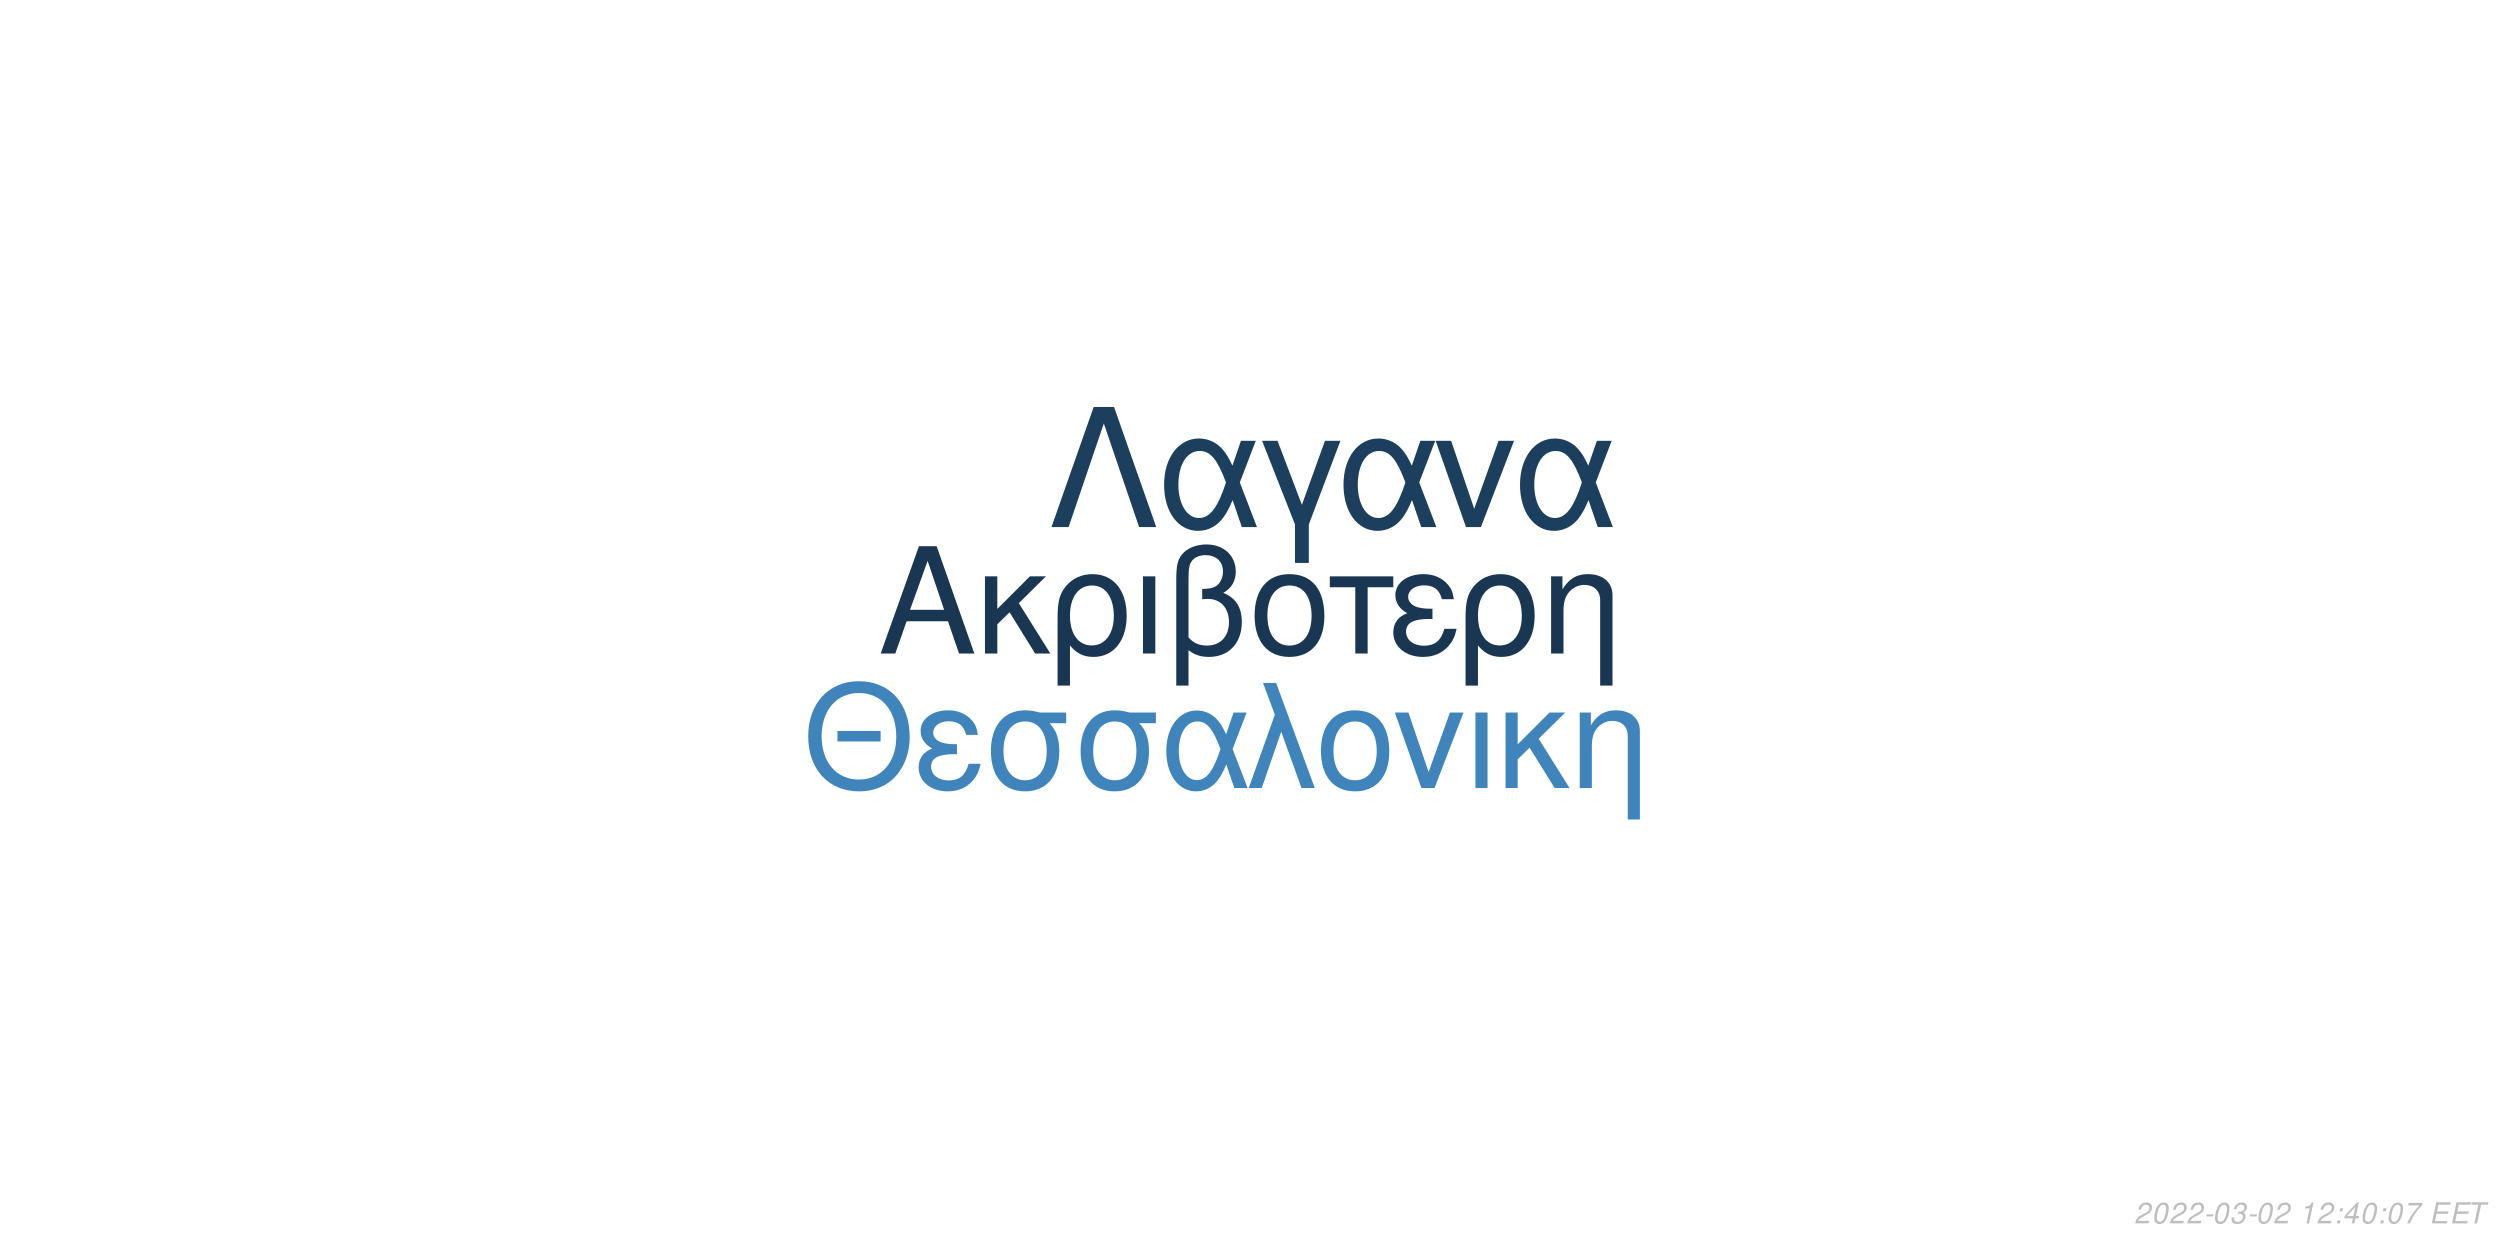
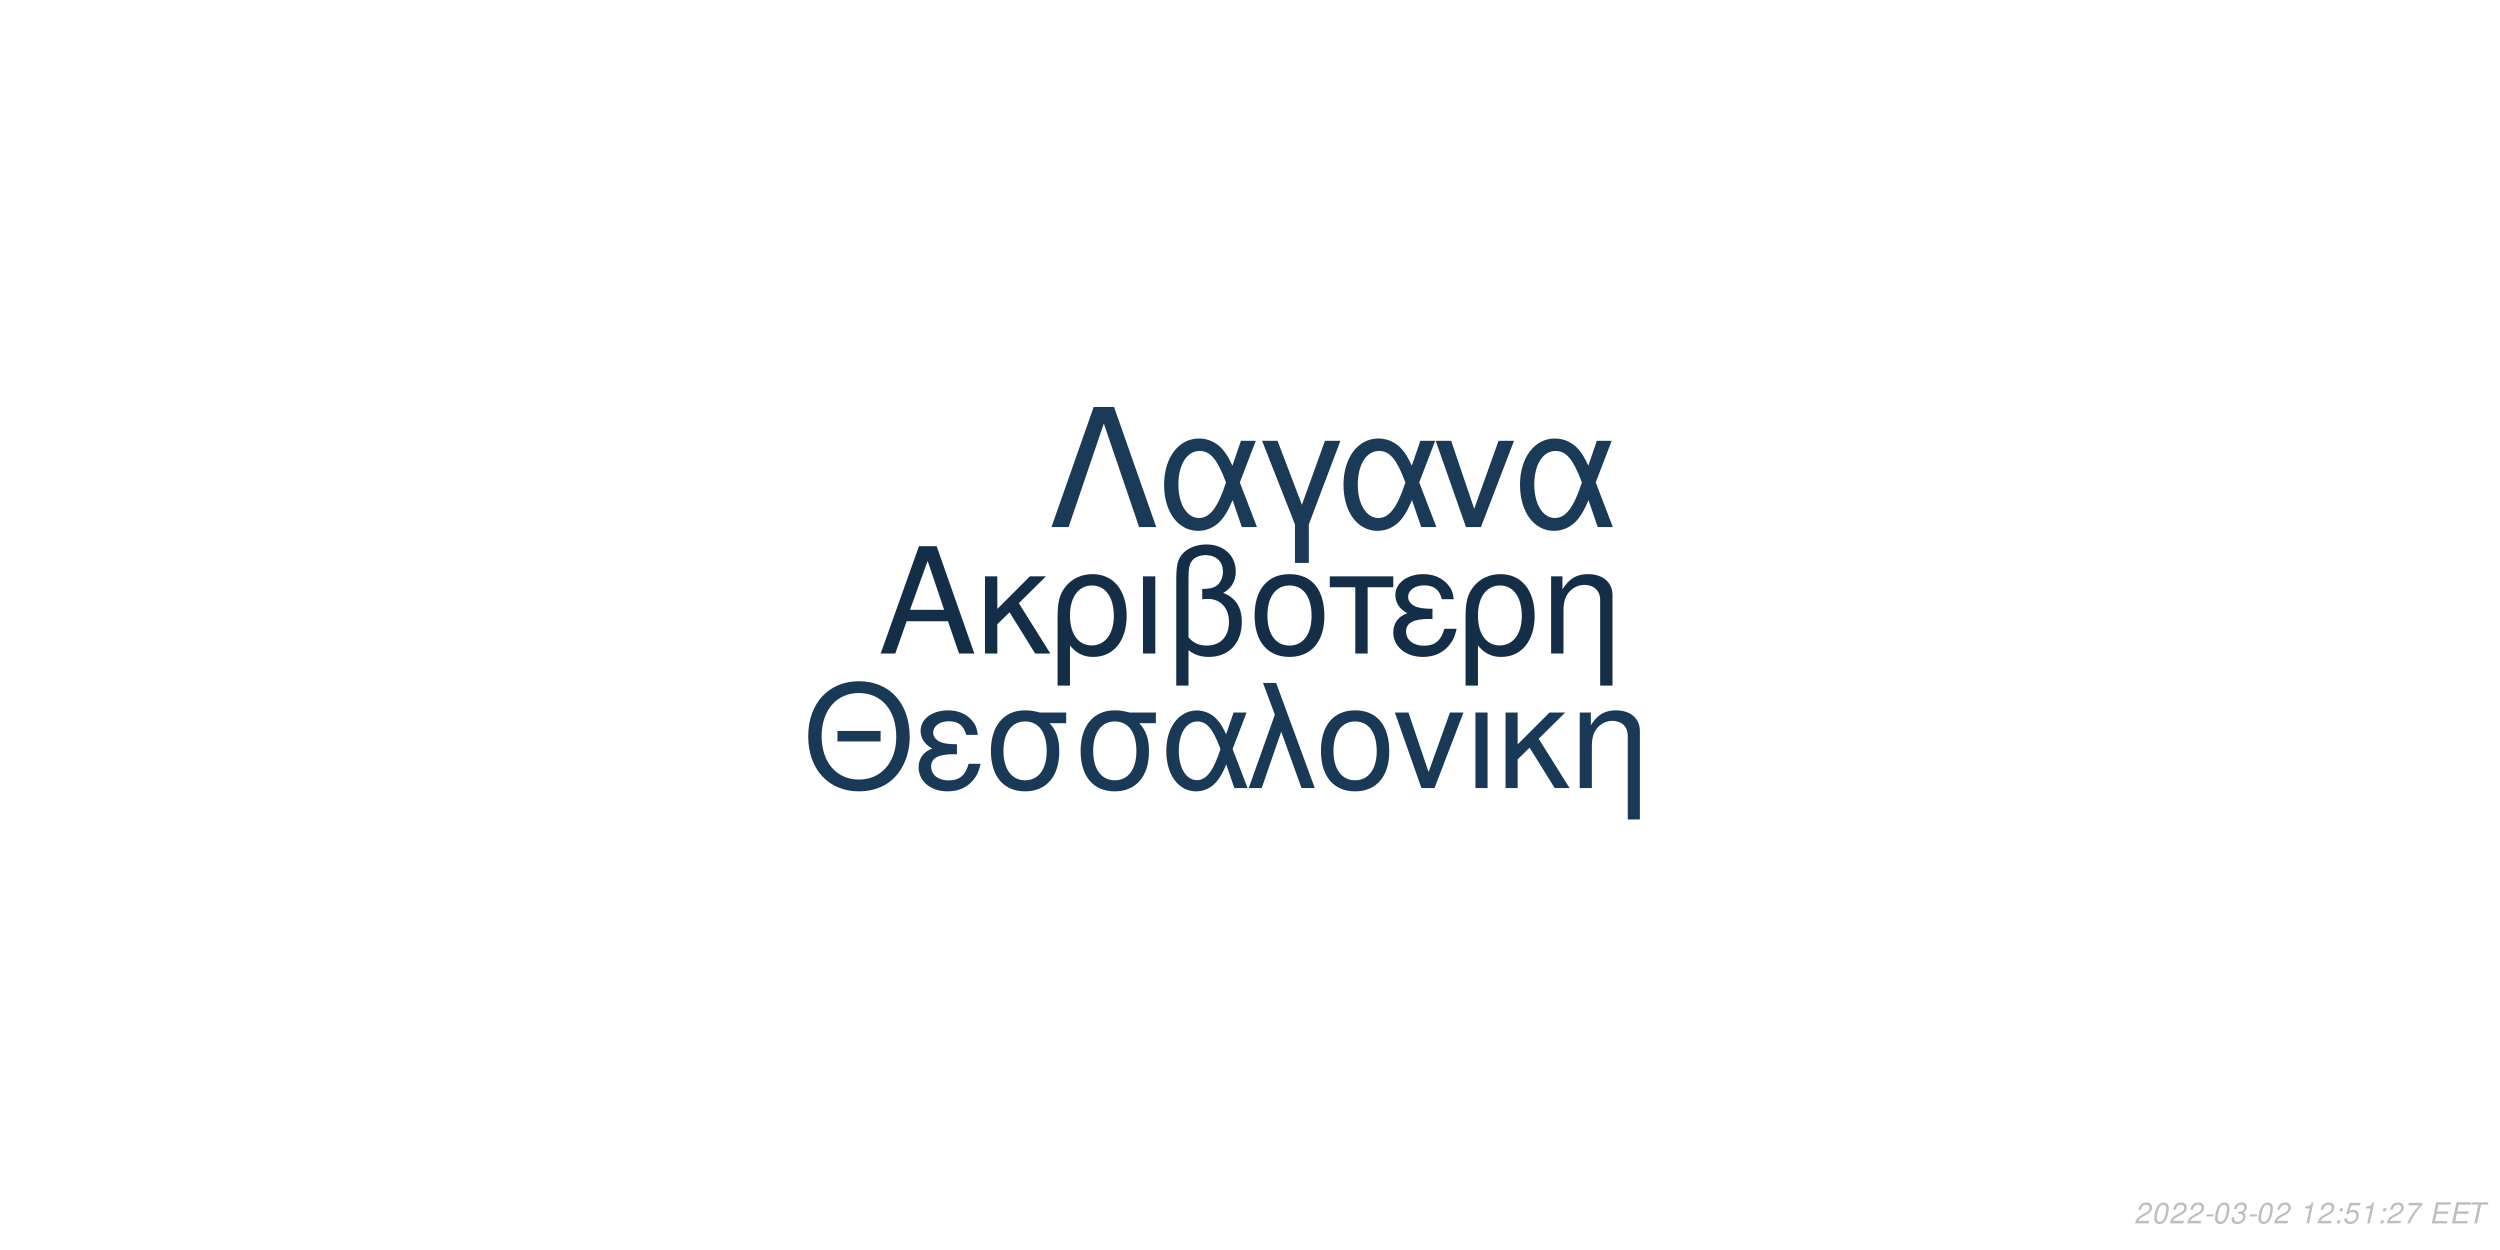
<svg xmlns="http://www.w3.org/2000/svg" xmlns:xlink="http://www.w3.org/1999/xlink" width="864pt" height="432pt" viewBox="0 0 864 432" version="1.1">
  <defs>
    <g>
      <symbol overflow="visible" id="glyph0-0">
        <path style="stroke:none;" d="" />
      </symbol>
      <symbol overflow="visible" id="glyph0-1">
        <path style="stroke:none;" d="M 24.125 -11.141 L 27.938 0 L 33.234 0 L 20.203 -37.094 L 14.094 -37.094 L 0.859 0 L 5.906 0 L 9.828 -11.141 Z M 22.797 -15.109 L 11 -15.109 L 17.094 -32.016 Z M 22.797 -15.109 " />
      </symbol>
      <symbol overflow="visible" id="glyph0-2">
        <path style="stroke:none;" d="M 7.172 -15.422 L 7.172 -26.672 L 2.906 -26.672 L 2.906 0 L 7.172 0 L 7.172 -10.125 L 11.406 -14.25 L 20.25 0 L 25.5 0 L 14.609 -17.406 L 23.969 -26.672 L 18.422 -26.672 Z M 7.172 -15.422 " />
      </symbol>
      <symbol overflow="visible" id="glyph0-3">
        <path style="stroke:none;" d="M 3 11.094 L 7.281 11.094 L 7.281 -2.797 C 9.516 -0.047 11.953 1.172 15.375 1.172 C 22.344 1.172 26.875 -4.422 26.875 -13.031 C 26.875 -21.891 22.297 -27.438 15.062 -27.438 C 11.297 -27.438 7.984 -25.906 5.797 -23.156 C 3.672 -20.516 3 -17.969 3 -12.359 Z M 14.906 -23.516 C 19.547 -23.516 22.438 -19.438 22.438 -12.922 C 22.438 -6.812 19.391 -2.797 14.812 -2.797 C 10.172 -2.797 7.281 -6.766 7.281 -13.125 C 7.281 -19.484 10.234 -23.516 14.906 -23.516 Z M 14.906 -23.516 " />
      </symbol>
      <symbol overflow="visible" id="glyph0-4">
        <path style="stroke:none;" d="M 3.516 0 L 7.781 0 L 7.781 -26.672 L 3.516 -26.672 Z M 3.516 0 " />
      </symbol>
      <symbol overflow="visible" id="glyph0-5">
        <path style="stroke:none;" d="M 4.016 11.094 L 8.25 11.094 L 8.25 -1.172 C 10.172 0.406 12.422 1.172 15.312 1.172 C 22.188 1.172 26.672 -3.609 26.672 -10.891 C 26.672 -15.984 24.578 -19.234 20.25 -20.969 C 23.109 -22.547 24.578 -25.031 24.578 -28.344 C 24.578 -33.844 20.406 -37.703 14.453 -37.703 C 10.938 -37.703 7.734 -36.391 6 -34.25 C 4.484 -32.422 4.016 -30.328 4.016 -25.391 Z M 8.25 -25.656 C 8.25 -29.359 8.5 -30.844 9.469 -32.062 C 10.375 -33.281 12.156 -34 14.094 -34 C 17.812 -34 20.156 -31.812 20.156 -28.297 C 20.156 -25.953 18.984 -23.812 17.297 -23.047 C 16.281 -22.547 15.469 -22.438 12.984 -22.297 L 12.984 -18.781 C 13.734 -18.828 14.344 -18.875 14.969 -18.875 C 19.344 -18.875 22.234 -15.719 22.234 -10.891 C 22.234 -5.906 19.281 -2.75 14.656 -2.75 C 11.953 -2.75 9.922 -3.609 8.25 -5.594 Z M 8.25 -25.656 " />
      </symbol>
      <symbol overflow="visible" id="glyph0-6">
        <path style="stroke:none;" d="M 14.094 -27.438 C 6.562 -27.438 2.094 -22.094 2.094 -13.125 C 2.094 -4.125 6.562 1.172 14.141 1.172 C 21.672 1.172 26.203 -4.172 26.203 -12.922 C 26.203 -22.188 21.828 -27.438 14.094 -27.438 Z M 14.141 -23.516 C 18.938 -23.516 21.781 -19.594 21.781 -12.984 C 21.781 -6.672 18.828 -2.75 14.141 -2.75 C 9.422 -2.75 6.516 -6.672 6.516 -13.125 C 6.516 -19.594 9.422 -23.516 14.141 -23.516 Z M 14.141 -23.516 " />
      </symbol>
      <symbol overflow="visible" id="glyph0-7">
        <path style="stroke:none;" d="M 7.891 0 L 12.156 0 L 12.156 -22.906 L 21.016 -22.906 L 21.016 -26.672 L -0.922 -26.672 L -0.922 -22.906 L 7.891 -22.906 Z M 7.891 0 " />
      </symbol>
      <symbol overflow="visible" id="glyph0-8">
        <path style="stroke:none;" d="M 14.562 -15.469 C 11.344 -15.469 9.562 -15.781 8.297 -16.438 C 6.922 -17.203 6.156 -18.328 6.156 -19.547 C 6.156 -21.891 8.453 -23.562 11.656 -23.562 C 15.062 -23.562 16.953 -22.094 17.812 -18.781 L 21.938 -18.781 C 21.578 -21.266 21.062 -22.5 19.797 -23.922 C 17.812 -26.203 14.906 -27.438 11.453 -27.438 C 5.797 -27.438 1.734 -24.375 1.734 -20.203 C 1.734 -17.609 3.156 -15.375 5.859 -13.938 C 2.797 -12.875 1.016 -10.484 1.016 -7.328 C 1.016 -2.391 5.297 1.172 11.25 1.172 C 14.969 1.172 17.906 -0.109 20.156 -2.641 C 21.578 -4.328 22.297 -5.797 22.906 -8.547 L 18.672 -8.547 C 17.5 -4.422 15.422 -2.703 11.609 -2.703 C 7.938 -2.703 5.438 -4.688 5.438 -7.578 C 5.438 -10.578 7.938 -11.953 13.484 -11.953 C 13.641 -11.953 14.094 -11.953 14.562 -11.906 Z M 14.562 -15.469 " />
      </symbol>
      <symbol overflow="visible" id="glyph0-9">
        <path style="stroke:none;" d="M 3.562 -26.672 L 3.562 0 L 7.844 0 L 7.844 -14.703 C 7.844 -17.906 8.5 -19.891 10.031 -21.531 C 11.406 -22.953 13.188 -23.719 15.062 -23.719 C 18.375 -23.719 20.516 -21.672 20.516 -18.469 L 20.516 11.094 L 24.781 11.094 L 24.781 -20.156 C 24.781 -24.578 21.469 -27.438 16.328 -27.438 C 12.359 -27.438 9.828 -25.906 7.484 -22.188 L 7.484 -26.672 Z M 3.562 -26.672 " />
      </symbol>
      <symbol overflow="visible" id="glyph1-0">
        <path style="stroke:none;" d="" />
      </symbol>
      <symbol overflow="visible" id="glyph1-1">
        <path style="stroke:none;" d="M 26.859 -19.734 L 11.953 -19.734 L 11.953 -16.094 L 26.859 -16.094 Z M 19.328 -36.922 C 8.922 -36.922 1.844 -29.25 1.844 -17.891 C 1.844 -6.484 8.875 1.141 19.391 1.141 C 23.812 1.141 27.703 -0.203 30.641 -2.688 C 34.578 -6.031 36.922 -11.656 36.922 -17.594 C 36.922 -29.297 30 -36.922 19.328 -36.922 Z M 19.328 -32.844 C 27.203 -32.844 32.281 -26.906 32.281 -17.688 C 32.281 -8.922 27.062 -2.938 19.391 -2.938 C 11.609 -2.938 6.484 -8.922 6.484 -17.891 C 6.484 -26.859 11.609 -32.844 19.328 -32.844 Z M 19.328 -32.844 " />
      </symbol>
      <symbol overflow="visible" id="glyph1-2">
        <path style="stroke:none;" d="M 14.25 -15.141 C 11.109 -15.141 9.375 -15.453 8.125 -16.094 C 6.781 -16.844 6.031 -17.938 6.031 -19.141 C 6.031 -21.422 8.266 -23.078 11.406 -23.078 C 14.75 -23.078 16.594 -21.625 17.438 -18.391 L 21.469 -18.391 C 21.125 -20.828 20.625 -22.031 19.391 -23.422 C 17.438 -25.656 14.594 -26.859 11.219 -26.859 C 5.688 -26.859 1.688 -23.875 1.688 -19.781 C 1.688 -17.234 3.094 -15.047 5.734 -13.656 C 2.734 -12.609 1 -10.266 1 -7.172 C 1 -2.344 5.188 1.141 11.016 1.141 C 14.656 1.141 17.547 -0.094 19.734 -2.594 C 21.125 -4.234 21.828 -5.688 22.422 -8.375 L 18.281 -8.375 C 17.141 -4.328 15.094 -2.641 11.359 -2.641 C 7.766 -2.641 5.328 -4.578 5.328 -7.422 C 5.328 -10.359 7.766 -11.703 13.203 -11.703 C 13.359 -11.703 13.797 -11.703 14.25 -11.656 Z M 14.25 -15.141 " />
      </symbol>
      <symbol overflow="visible" id="glyph1-3">
        <path style="stroke:none;" d="M 29 -26.109 L 19.938 -26.109 C 17.594 -26.703 16.438 -26.859 14.703 -26.859 C 7.469 -26.859 2.984 -21.469 2.984 -12.859 C 2.984 -4.031 7.375 1.141 14.797 1.141 C 22.172 1.141 26.609 -4.078 26.609 -12.656 C 26.609 -17.047 25.656 -19.828 23.266 -22.422 L 29 -22.422 Z M 14.797 -23.016 C 19.531 -23.016 22.266 -19.234 22.266 -12.75 C 22.266 -6.531 19.438 -2.688 14.797 -2.688 C 10.172 -2.688 7.328 -6.531 7.328 -12.859 C 7.328 -19.188 10.172 -23.016 14.797 -23.016 Z M 14.797 -23.016 " />
      </symbol>
      <symbol overflow="visible" id="glyph1-4">
        <path style="stroke:none;" d="M 29.344 -26.109 L 24.859 -26.109 L 22.266 -18.578 C 21.125 -21.031 20.484 -22.125 19.328 -23.469 C 17.547 -25.609 14.906 -26.812 12.156 -26.812 C 5.984 -26.812 1.594 -20.984 1.594 -12.812 C 1.594 -4.578 5.828 1.141 11.906 1.141 C 14.953 1.141 17.734 -0.344 19.625 -3.047 C 20.672 -4.531 21.281 -5.688 22.328 -8.172 L 25.109 0 L 29.703 0 L 24.516 -13.5 Z M 20.328 -13.5 C 17.891 -5.922 15.453 -2.734 12.156 -2.734 C 8.516 -2.734 5.922 -6.922 5.922 -12.812 C 5.922 -18.938 8.516 -23.016 12.359 -23.016 C 15.594 -23.016 17.688 -20.531 20.328 -13.5 Z M 20.328 -13.5 " />
      </symbol>
      <symbol overflow="visible" id="glyph1-5">
        <path style="stroke:none;" d="M 1.094 0 L 5.578 0 L 12.312 -19.484 L 19.328 0 L 23.922 0 L 10.562 -36.328 L 6.031 -36.328 L 10.109 -25.359 Z M 1.094 0 " />
      </symbol>
      <symbol overflow="visible" id="glyph1-6">
        <path style="stroke:none;" d="M 13.797 -26.859 C 6.422 -26.859 2.047 -21.625 2.047 -12.859 C 2.047 -4.031 6.422 1.141 13.859 1.141 C 21.234 1.141 25.656 -4.078 25.656 -12.656 C 25.656 -21.719 21.375 -26.859 13.797 -26.859 Z M 13.859 -23.016 C 18.531 -23.016 21.328 -19.188 21.328 -12.703 C 21.328 -6.531 18.438 -2.688 13.859 -2.688 C 9.219 -2.688 6.375 -6.531 6.375 -12.859 C 6.375 -19.188 9.219 -23.016 13.859 -23.016 Z M 13.859 -23.016 " />
      </symbol>
      <symbol overflow="visible" id="glyph1-7">
        <path style="stroke:none;" d="M 14.297 0 L 24.312 -26.109 L 19.625 -26.109 L 12.25 -5.531 L 5.281 -26.109 L 0.594 -26.109 L 9.766 0 Z M 14.297 0 " />
      </symbol>
      <symbol overflow="visible" id="glyph1-8">
        <path style="stroke:none;" d="M 3.438 0 L 7.625 0 L 7.625 -26.109 L 3.438 -26.109 Z M 3.438 0 " />
      </symbol>
      <symbol overflow="visible" id="glyph1-9">
        <path style="stroke:none;" d="M 7.031 -15.094 L 7.031 -26.109 L 2.844 -26.109 L 2.844 0 L 7.031 0 L 7.031 -9.922 L 11.156 -13.953 L 19.828 0 L 24.969 0 L 14.297 -17.047 L 23.469 -26.109 L 18.031 -26.109 Z M 7.031 -15.094 " />
      </symbol>
      <symbol overflow="visible" id="glyph1-10">
        <path style="stroke:none;" d="M 3.484 -26.109 L 3.484 0 L 7.672 0 L 7.672 -14.406 C 7.672 -17.547 8.328 -19.484 9.812 -21.078 C 11.156 -22.469 12.906 -23.219 14.75 -23.219 C 17.984 -23.219 20.078 -21.234 20.078 -18.094 L 20.078 10.859 L 24.266 10.859 L 24.266 -19.734 C 24.266 -24.062 21.031 -26.859 16 -26.859 C 12.109 -26.859 9.609 -25.359 7.328 -21.719 L 7.328 -26.109 Z M 3.484 -26.109 " />
      </symbol>
      <symbol overflow="visible" id="glyph2-0">
        <path style="stroke:none;" d="" />
      </symbol>
      <symbol overflow="visible" id="glyph2-1">
        <path style="stroke:none;" d="M 22.531 -41.484 L 15.484 -41.484 L 0.906 0 L 6.828 0 L 19 -35.797 L 31.188 0 L 37.109 0 Z M 22.531 -41.484 " />
      </symbol>
      <symbol overflow="visible" id="glyph2-2">
        <path style="stroke:none;" d="M 33.516 -29.812 L 28.391 -29.812 L 25.438 -21.219 C 24.125 -24.016 23.391 -25.266 22.078 -26.797 C 20.031 -29.25 17.016 -30.609 13.891 -30.609 C 6.828 -30.609 1.828 -23.953 1.828 -14.625 C 1.828 -5.234 6.656 1.312 13.594 1.312 C 17.078 1.312 20.266 -0.391 22.422 -3.469 C 23.609 -5.172 24.297 -6.484 25.5 -9.328 L 28.688 0 L 33.922 0 L 28 -15.422 Z M 23.219 -15.422 C 20.422 -6.766 17.641 -3.125 13.891 -3.125 C 9.734 -3.125 6.766 -7.906 6.766 -14.625 C 6.766 -21.625 9.734 -26.297 14.109 -26.297 C 17.812 -26.297 20.203 -23.453 23.219 -15.422 Z M 23.219 -15.422 " />
      </symbol>
      <symbol overflow="visible" id="glyph2-3">
        <path style="stroke:none;" d="M 12.062 12.406 L 16.844 12.406 L 16.844 -0.906 L 27.766 -29.812 L 22.422 -29.812 L 14.453 -7.688 L 6.031 -29.812 L 0.688 -29.812 L 12.062 -0.906 Z M 12.062 12.406 " />
      </symbol>
      <symbol overflow="visible" id="glyph2-4">
        <path style="stroke:none;" d="M 16.328 0 L 27.766 -29.812 L 22.422 -29.812 L 14 -6.312 L 6.031 -29.812 L 0.688 -29.812 L 11.156 0 Z M 16.328 0 " />
      </symbol>
      <symbol overflow="visible" id="glyph3-0">
        <path style="stroke:none;" d="" />
      </symbol>
      <symbol overflow="visible" id="glyph3-1">
        <path style="stroke:none;" d="M 5.234 -0.875 L 1.469 -0.875 C 1.641 -1.375 2.203 -1.891 3.109 -2.344 L 4.234 -2.938 C 5.562 -3.625 6.219 -4.469 6.219 -5.484 C 6.219 -5.938 6.062 -6.359 5.797 -6.656 C 5.469 -7.047 4.984 -7.234 4.312 -7.234 C 2.766 -7.234 1.891 -6.453 1.484 -4.734 L 2.375 -4.734 C 2.484 -5.188 2.609 -5.484 2.797 -5.75 C 3.094 -6.203 3.609 -6.453 4.188 -6.453 C 4.891 -6.453 5.344 -6.031 5.344 -5.375 C 5.344 -4.703 4.859 -4.094 4.016 -3.656 L 2.984 -3.125 C 1.234 -2.188 0.797 -1.656 0.344 -0.016 L 5.047 -0.016 Z M 5.234 -0.875 " />
      </symbol>
      <symbol overflow="visible" id="glyph3-2">
        <path style="stroke:none;" d="M 4.203 -7.234 C 3.375 -7.234 2.688 -6.812 2.125 -5.984 C 1.484 -5.047 0.984 -3.188 0.984 -1.734 C 0.984 -1.109 1.172 -0.562 1.484 -0.266 C 1.797 0.047 2.281 0.234 2.766 0.234 C 3.625 0.234 4.281 -0.156 4.859 -1.016 C 5.516 -1.953 6 -3.797 6 -5.266 C 6 -6.5 5.328 -7.234 4.203 -7.234 Z M 4.094 -6.453 C 4.734 -6.453 5.125 -5.984 5.125 -5.156 C 5.125 -4.203 4.781 -2.625 4.406 -1.812 C 3.984 -0.938 3.516 -0.547 2.875 -0.547 C 2.25 -0.547 1.875 -1.031 1.875 -1.828 C 1.875 -2.797 2.203 -4.344 2.594 -5.203 C 2.984 -6.047 3.453 -6.453 4.094 -6.453 Z M 4.094 -6.453 " />
      </symbol>
      <symbol overflow="visible" id="glyph3-3">
        <path style="stroke:none;" d="M 3.516 -3.125 L 1.125 -3.125 L 0.969 -2.406 L 3.359 -2.406 Z M 3.516 -3.125 " />
      </symbol>
      <symbol overflow="visible" id="glyph3-4">
        <path style="stroke:none;" d="M 2.922 -3.312 C 3.125 -3.344 3.234 -3.344 3.375 -3.344 C 4.203 -3.344 4.688 -3 4.688 -2.406 C 4.688 -1.312 3.906 -0.547 2.781 -0.547 C 2.047 -0.547 1.594 -0.938 1.594 -1.562 C 1.594 -1.719 1.609 -1.844 1.656 -2.094 L 0.766 -2.094 C 0.734 -1.797 0.719 -1.641 0.719 -1.469 C 0.719 -0.375 1.406 0.234 2.641 0.234 C 3.547 0.234 4.297 -0.078 4.812 -0.656 C 5.266 -1.156 5.562 -1.875 5.562 -2.547 C 5.562 -3.125 5.344 -3.453 4.797 -3.734 C 5.641 -4.234 6.016 -4.844 6.016 -5.734 C 6.016 -6.656 5.312 -7.234 4.203 -7.234 C 3.375 -7.234 2.672 -6.938 2.188 -6.375 C 1.891 -6.031 1.703 -5.641 1.516 -4.906 L 2.391 -4.906 C 2.5 -5.359 2.594 -5.594 2.734 -5.812 C 3.047 -6.234 3.516 -6.453 4.078 -6.453 C 4.734 -6.453 5.141 -6.125 5.141 -5.578 C 5.141 -5.188 5.016 -4.797 4.797 -4.547 C 4.516 -4.234 4 -4.062 3.266 -4.062 L 3.078 -4.062 Z M 2.922 -3.312 " />
      </symbol>
      <symbol overflow="visible" id="glyph3-5">
        <path style="stroke:none;" d="" />
      </symbol>
      <symbol overflow="visible" id="glyph3-6">
        <path style="stroke:none;" d="M 3.703 -5.188 L 2.594 0 L 3.469 0 L 5.016 -7.234 L 4.438 -7.234 C 3.906 -6.156 3.688 -6.016 2.234 -5.812 L 2.109 -5.188 Z M 3.703 -5.188 " />
      </symbol>
      <symbol overflow="visible" id="glyph3-7">
        <path style="stroke:none;" d="M 2.359 -1.031 L 1.312 -1.031 L 1.094 0 L 2.141 0 Z M 3.266 -5.234 L 2.219 -5.234 L 2 -4.203 L 3.047 -4.203 Z M 3.266 -5.234 " />
      </symbol>
      <symbol overflow="visible" id="glyph3-8">
-         <path style="stroke:none;" d="M 3.625 -1.75 L 3.266 0 L 4.141 0 L 4.516 -1.75 L 5.562 -1.75 L 5.734 -2.531 L 4.688 -2.531 L 5.688 -7.234 L 5.016 -7.234 L 0.844 -2.672 L 0.641 -1.75 Z M 3.797 -2.531 L 1.594 -2.531 L 4.469 -5.703 Z M 3.797 -2.531 " />
+         <path style="stroke:none;" d="M 6.297 -7.094 L 2.594 -7.094 L 1.234 -3.234 L 2.047 -3.234 C 2.656 -3.766 2.938 -3.906 3.531 -3.906 C 4.328 -3.906 4.797 -3.453 4.797 -2.688 C 4.797 -1.438 3.969 -0.547 2.828 -0.547 C 2.031 -0.547 1.609 -0.938 1.578 -1.734 L 0.703 -1.734 L 0.703 -1.516 C 0.703 -0.938 0.844 -0.547 1.188 -0.266 C 1.562 0.062 2.078 0.234 2.703 0.234 C 3.656 0.234 4.391 -0.156 4.984 -0.922 C 5.422 -1.5 5.672 -2.234 5.672 -2.953 C 5.672 -4 4.938 -4.672 3.812 -4.672 C 3.328 -4.672 2.906 -4.547 2.406 -4.234 L 3.109 -6.219 L 6.109 -6.219 Z M 6.297 -7.094 " />
      </symbol>
      <symbol overflow="visible" id="glyph3-9">
        <path style="stroke:none;" d="M 6.703 -7.094 L 1.953 -7.094 L 1.766 -6.219 L 5.594 -6.219 C 3.344 -3.688 2.266 -2.109 1.375 0 L 2.344 0 C 3.031 -1.906 4.828 -4.594 6.547 -6.281 Z M 6.703 -7.094 " />
      </symbol>
      <symbol overflow="visible" id="glyph3-10">
        <path style="stroke:none;" d="M 2.547 -3.312 L 6.5 -3.312 L 6.688 -4.141 L 2.719 -4.141 L 3.219 -6.469 L 7.344 -6.469 L 7.516 -7.297 L 2.453 -7.297 L 0.906 0 L 6.125 0 L 6.297 -0.812 L 2.016 -0.812 Z M 2.547 -3.312 " />
      </symbol>
      <symbol overflow="visible" id="glyph3-11">
        <path style="stroke:none;" d="M 4.938 -6.469 L 7.312 -6.469 L 7.484 -7.297 L 1.75 -7.297 L 1.578 -6.469 L 3.984 -6.469 L 2.609 0 L 3.547 0 Z M 4.938 -6.469 " />
      </symbol>
    </g>
  </defs>
  <g id="surface1">
    <rect x="0" y="0" width="864" height="432" style="fill:rgb(100%,100%,100%);fill-opacity:1;stroke:none;" />
-     <g style="fill:rgb(9.804%,21.176%,32.157%);fill-opacity:1;">
+     <g style="fill:rgb(8.235%,18.039%,27.843%);fill-opacity:1;">
      <use xlink:href="#glyph0-1" x="303.5" y="225.861" />
      <use xlink:href="#glyph0-2" x="337.5" y="225.861" />
      <use xlink:href="#glyph0-3" x="362.5" y="225.861" />
      <use xlink:href="#glyph0-4" x="391.5" y="225.861" />
      <use xlink:href="#glyph0-5" x="402.5" y="225.861" />
      <use xlink:href="#glyph0-6" x="431.5" y="225.861" />
      <use xlink:href="#glyph0-7" x="460.5" y="225.861" />
      <use xlink:href="#glyph0-8" x="480.5" y="225.861" />
      <use xlink:href="#glyph0-3" x="503.5" y="225.861" />
      <use xlink:href="#glyph0-9" x="532.5" y="225.861" />
    </g>
-     <g style="fill:rgb(24.706%,51.765%,72.941%);fill-opacity:1;">
+     <g style="fill:rgb(10.196%,22.353%,33.725%);fill-opacity:1;">
      <use xlink:href="#glyph1-1" x="277.473" y="272.354" />
      <use xlink:href="#glyph1-2" x="316.473" y="272.354" />
      <use xlink:href="#glyph1-3" x="339.473" y="272.354" />
      <use xlink:href="#glyph1-3" x="370.473" y="272.354" />
      <use xlink:href="#glyph1-4" x="401.473" y="272.354" />
      <use xlink:href="#glyph1-5" x="430.473" y="272.354" />
      <use xlink:href="#glyph1-6" x="454.473" y="272.354" />
      <use xlink:href="#glyph1-7" x="481.473" y="272.354" />
      <use xlink:href="#glyph1-8" x="506.473" y="272.354" />
      <use xlink:href="#glyph1-9" x="517.473" y="272.354" />
      <use xlink:href="#glyph1-10" x="542.473" y="272.354" />
    </g>
-     <g style="fill:rgb(11.373%,24.706%,36.863%);fill-opacity:1;">
+     <g style="fill:rgb(10.588%,22.745%,34.51%);fill-opacity:1;">
      <use xlink:href="#glyph2-1" x="362.484" y="182.152" />
      <use xlink:href="#glyph2-2" x="400.484" y="182.152" />
      <use xlink:href="#glyph2-3" x="435.484" y="182.152" />
      <use xlink:href="#glyph2-2" x="462.484" y="182.152" />
      <use xlink:href="#glyph2-4" x="495.484" y="182.152" />
      <use xlink:href="#glyph2-2" x="523.484" y="182.152" />
    </g>
    <g style="fill:rgb(74.51%,74.51%,74.51%);fill-opacity:1;">
      <use xlink:href="#glyph3-1" x="737.52" y="422.81" />
      <use xlink:href="#glyph3-2" x="743.52" y="422.81" />
      <use xlink:href="#glyph3-1" x="749.52" y="422.81" />
      <use xlink:href="#glyph3-1" x="755.52" y="422.81" />
      <use xlink:href="#glyph3-3" x="761.52" y="422.81" />
      <use xlink:href="#glyph3-2" x="764.52" y="422.81" />
      <use xlink:href="#glyph3-4" x="770.52" y="422.81" />
      <use xlink:href="#glyph3-3" x="776.52" y="422.81" />
      <use xlink:href="#glyph3-2" x="779.52" y="422.81" />
      <use xlink:href="#glyph3-1" x="785.52" y="422.81" />
      <use xlink:href="#glyph3-5" x="791.52" y="422.81" />
      <use xlink:href="#glyph3-6" x="794.52" y="422.81" />
      <use xlink:href="#glyph3-1" x="800.52" y="422.81" />
      <use xlink:href="#glyph3-7" x="806.52" y="422.81" />
      <use xlink:href="#glyph3-8" x="809.52" y="422.81" />
-       <use xlink:href="#glyph3-2" x="815.52" y="422.81" />
+       <use xlink:href="#glyph3-6" x="815.52" y="422.81" />
      <use xlink:href="#glyph3-7" x="821.52" y="422.81" />
-       <use xlink:href="#glyph3-2" x="824.52" y="422.81" />
+       <use xlink:href="#glyph3-1" x="824.52" y="422.81" />
      <use xlink:href="#glyph3-9" x="830.52" y="422.81" />
      <use xlink:href="#glyph3-5" x="836.52" y="422.81" />
      <use xlink:href="#glyph3-10" x="839.52" y="422.81" />
      <use xlink:href="#glyph3-10" x="846.52" y="422.81" />
      <use xlink:href="#glyph3-11" x="852.52" y="422.81" />
    </g>
  </g>
</svg>
